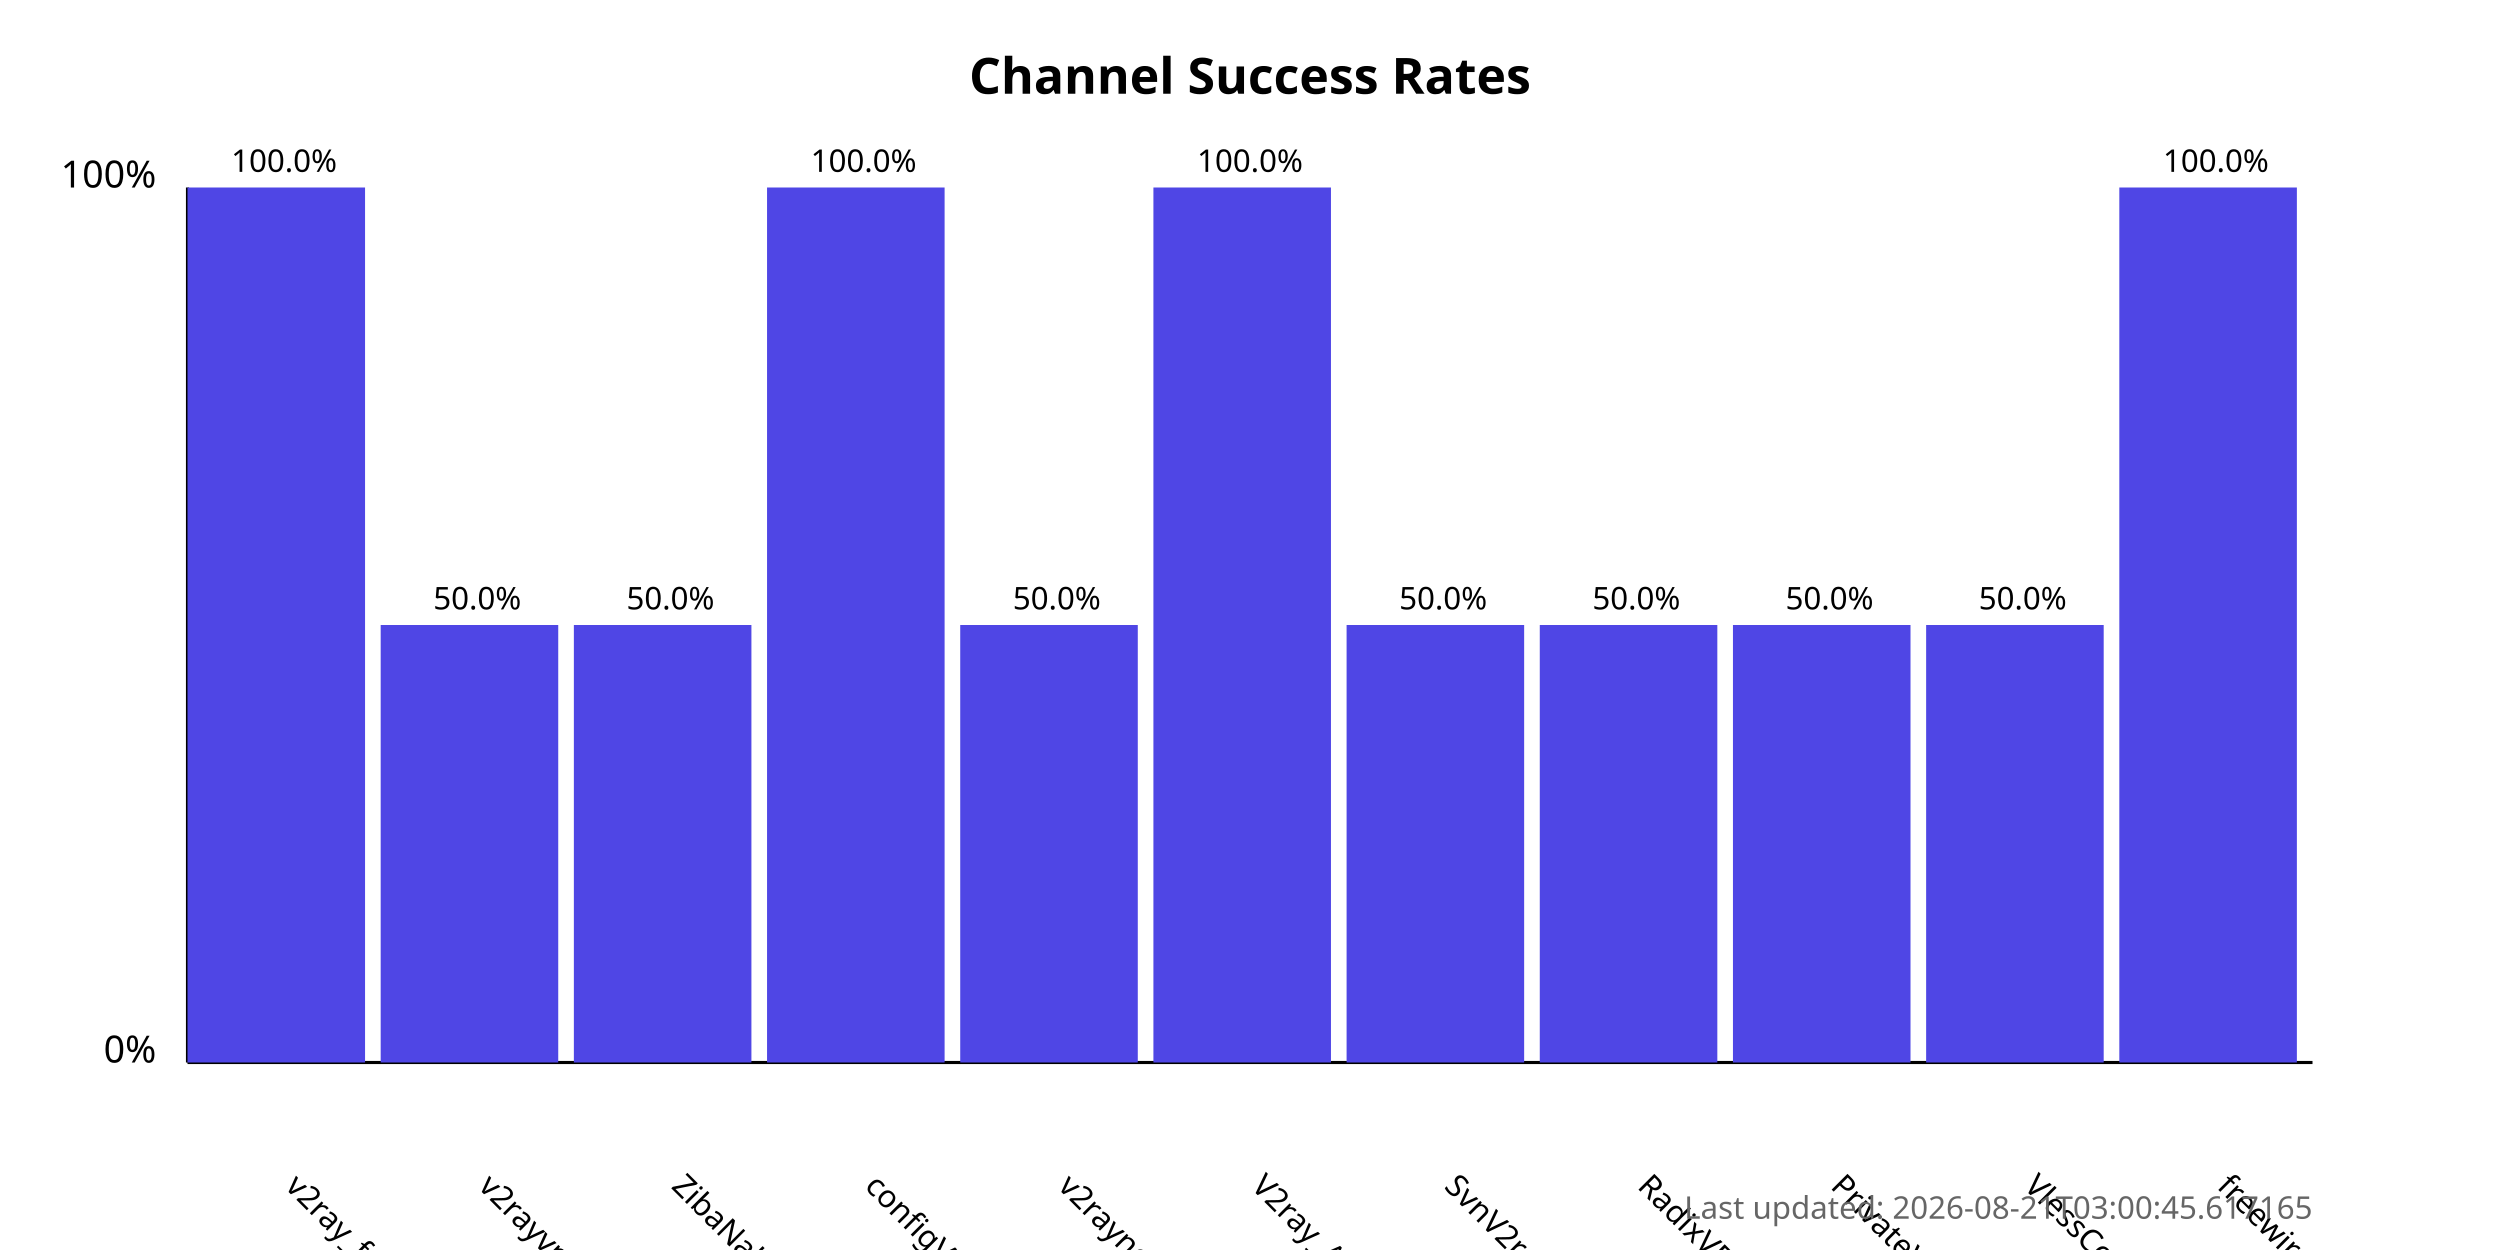
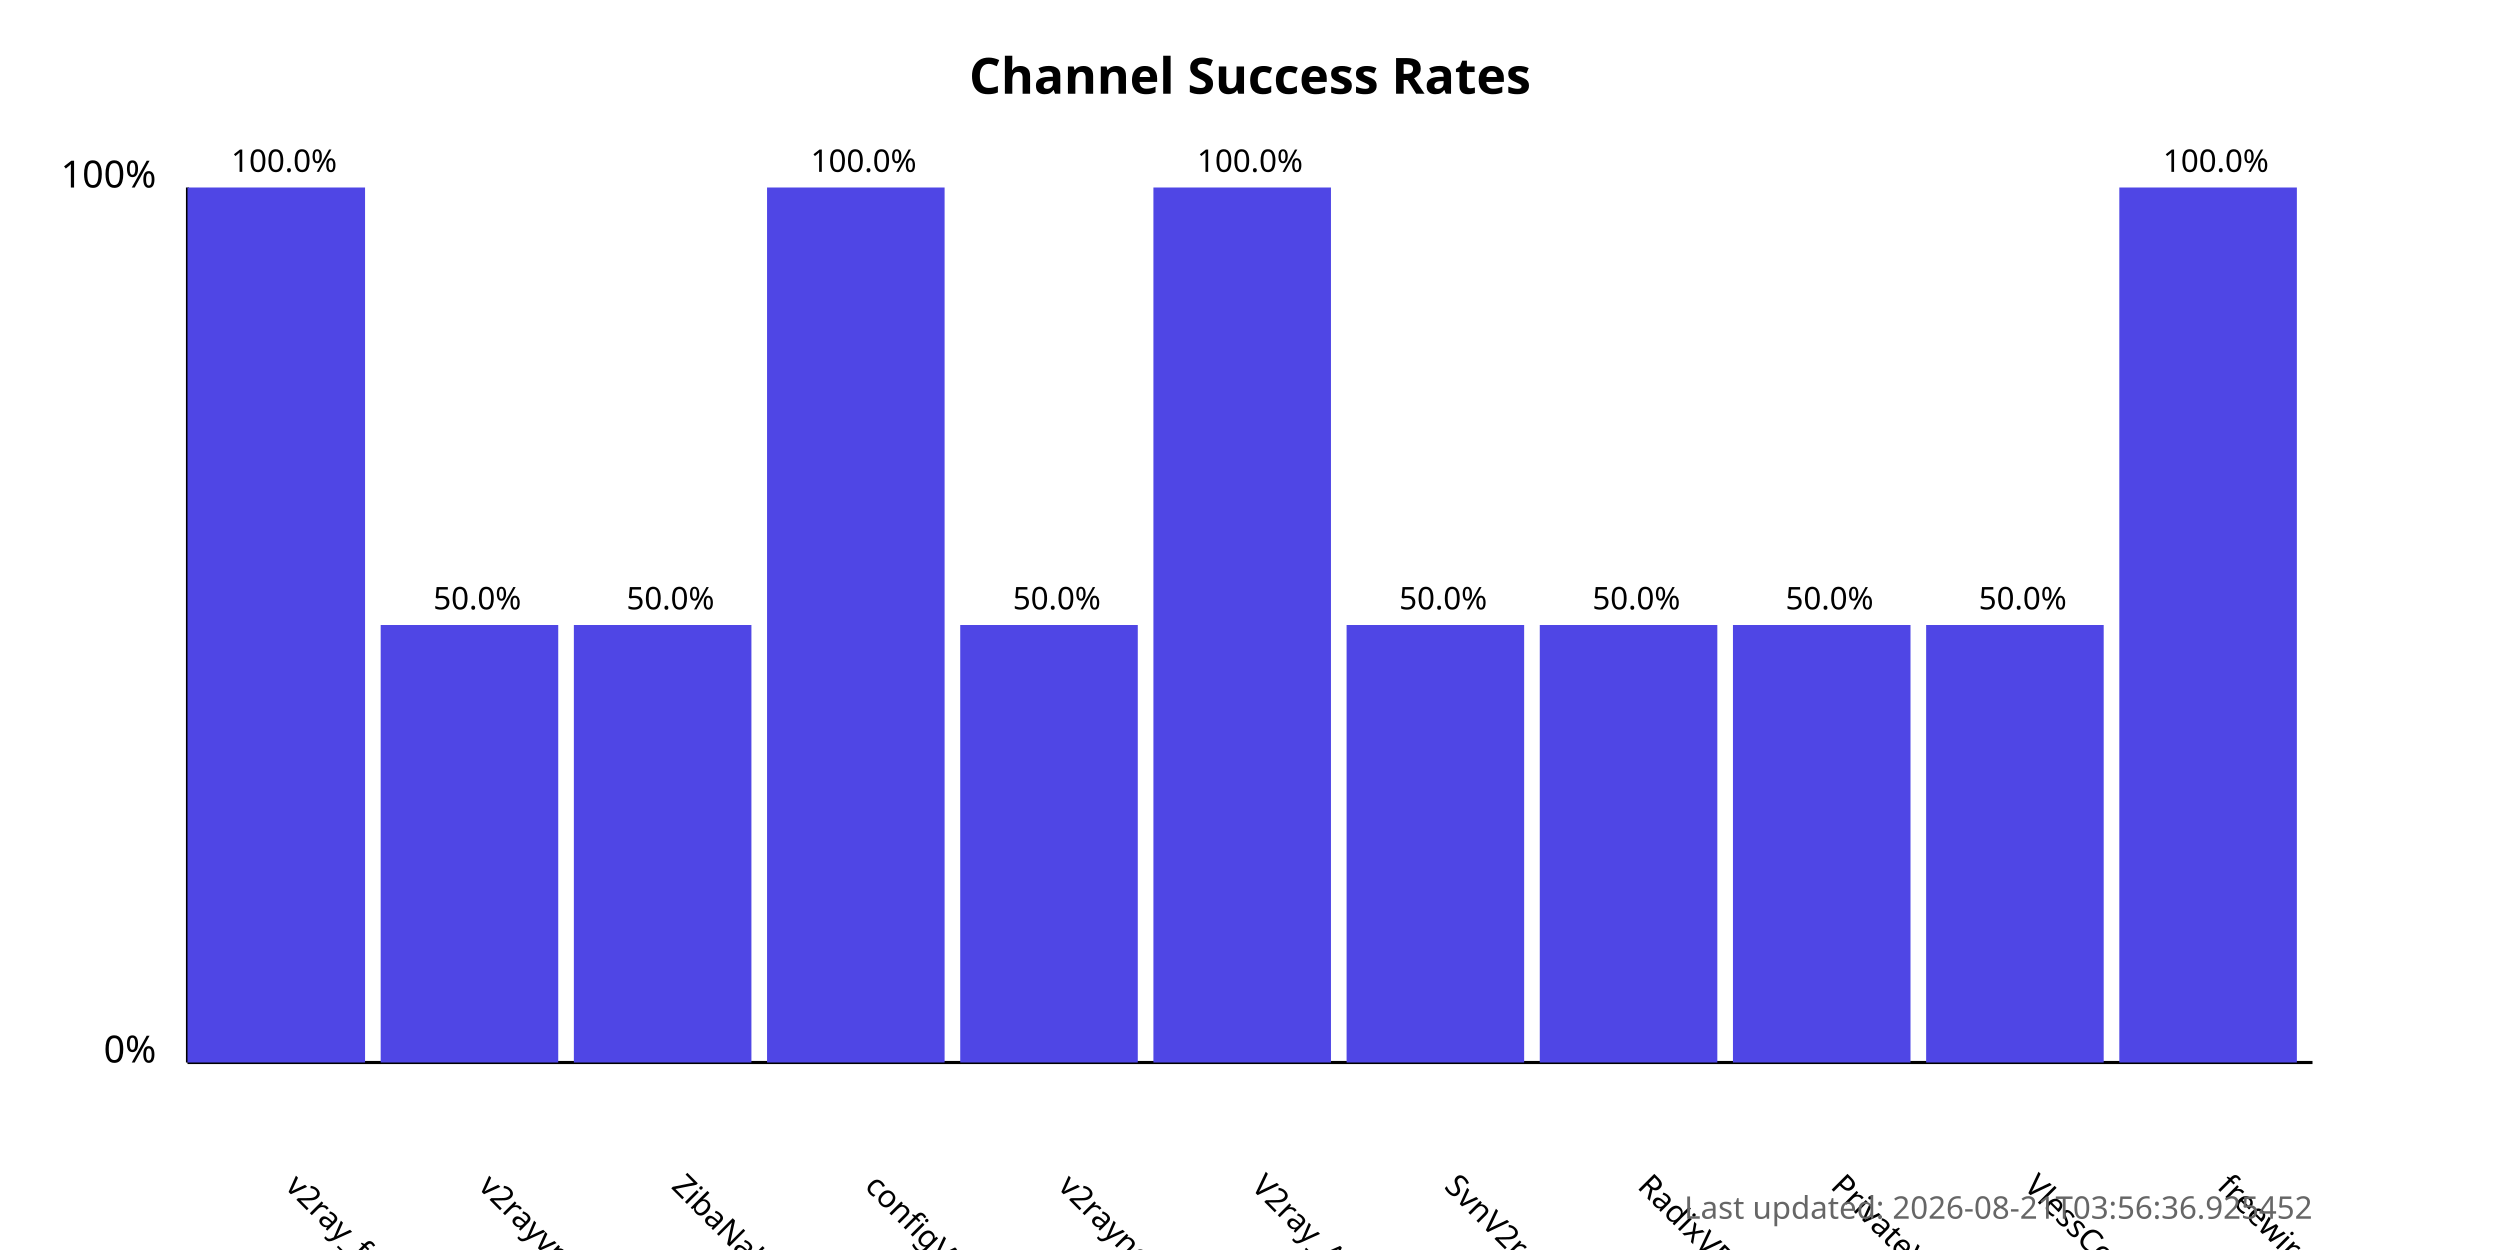
<svg xmlns="http://www.w3.org/2000/svg" width="800" height="400">
  <style>
            .chart-title { font: bold 16px sans-serif; }
            .axis-label { font: 12px sans-serif; }
            .tick-label { font: 10px sans-serif; }
            .bar { fill: #4f46e5; }
            .bar:hover { fill: #6366f1; }
            .timestamp { font: 10px sans-serif; fill: #666; }
        </style>
  <text x="400.0" y="30" text-anchor="middle" class="chart-title">
            Channel Success Rates
        </text>
  <line x1="60" y1="340" x2="60" y2="60" stroke="black" stroke-width="1" />
  <line x1="60" y1="340" x2="740" y2="340" stroke="black" stroke-width="1" />
  <text x="50" y="340" text-anchor="end" class="axis-label">0%</text>
  <text x="50" y="60" text-anchor="end" class="axis-label">100%</text>
  <g>
    <rect x="60" y="60.0" width="56.818" height="280.0" class="bar" />
    <text x="90.909" y="380" transform="rotate(45, 90.90909, 380)" text-anchor="start" class="tick-label">
                v2ray_free_conf
            </text>
    <text x="90.909" y="55.0" text-anchor="middle" class="tick-label">
                100.0%
            </text>
  </g>
  <g>
    <rect x="121.818" y="200.0" width="56.818" height="140.0" class="bar" />
    <text x="152.727" y="380" transform="rotate(45, 152.7273, 380)" text-anchor="start" class="tick-label">
                v2rayvpno
            </text>
    <text x="152.727" y="195.0" text-anchor="middle" class="tick-label">
                50.0%
            </text>
  </g>
  <g>
    <rect x="183.636" y="200.0" width="56.818" height="140.0" class="bar" />
    <text x="214.545" y="380" transform="rotate(45, 214.5455, 380)" text-anchor="start" class="tick-label">
                ZibaNabz
            </text>
    <text x="214.545" y="195.0" text-anchor="middle" class="tick-label">
                50.0%
            </text>
  </g>
  <g>
    <rect x="245.455" y="60.0" width="56.818" height="280.0" class="bar" />
    <text x="276.364" y="380" transform="rotate(45, 276.3636, 380)" text-anchor="start" class="tick-label">
                configV2rayForFree
            </text>
    <text x="276.364" y="55.0" text-anchor="middle" class="tick-label">
                100.0%
            </text>
  </g>
  <g>
    <rect x="307.273" y="200.0" width="56.818" height="140.0" class="bar" />
    <text x="338.182" y="380" transform="rotate(45, 338.1818, 380)" text-anchor="start" class="tick-label">
                v2rayngvpn
            </text>
    <text x="338.182" y="195.0" text-anchor="middle" class="tick-label">
                50.0%
            </text>
  </g>
  <g>
    <rect x="369.091" y="60.0" width="56.818" height="280.0" class="bar" />
    <text x="400.0" y="380" transform="rotate(45, 400.0, 380)" text-anchor="start" class="tick-label">
                V2ray_Alpha
            </text>
    <text x="400.0" y="55.0" text-anchor="middle" class="tick-label">
                100.0%
            </text>
  </g>
  <g>
    <rect x="430.909" y="200.0" width="56.818" height="140.0" class="bar" />
    <text x="461.818" y="380" transform="rotate(45, 461.8182, 380)" text-anchor="start" class="tick-label">
                SvnV2ray
            </text>
    <text x="461.818" y="195.0" text-anchor="middle" class="tick-label">
                50.0%
            </text>
  </g>
  <g>
    <rect x="492.727" y="200.0" width="56.818" height="140.0" class="bar" />
    <text x="523.636" y="380" transform="rotate(45, 523.6364, 380)" text-anchor="start" class="tick-label">
                RadixVPN
            </text>
    <text x="523.636" y="195.0" text-anchor="middle" class="tick-label">
                50.0%
            </text>
  </g>
  <g>
    <rect x="554.545" y="200.0" width="56.818" height="140.0" class="bar" />
    <text x="585.455" y="380" transform="rotate(45, 585.4545, 380)" text-anchor="start" class="tick-label">
                PrivateVPNs
            </text>
    <text x="585.455" y="195.0" text-anchor="middle" class="tick-label">
                50.0%
            </text>
  </g>
  <g>
    <rect x="616.364" y="200.0" width="56.818" height="140.0" class="bar" />
    <text x="647.273" y="380" transform="rotate(45, 647.2727, 380)" text-anchor="start" class="tick-label">
                VlessConfig
            </text>
    <text x="647.273" y="195.0" text-anchor="middle" class="tick-label">
                50.0%
            </text>
  </g>
  <g>
    <rect x="678.182" y="60.0" width="56.818" height="280.0" class="bar" />
    <text x="709.091" y="380" transform="rotate(45, 709.0909, 380)" text-anchor="start" class="tick-label">
                freewireguard
            </text>
    <text x="709.091" y="55.0" text-anchor="middle" class="tick-label">
                100.0%
            </text>
  </g>
  <text x="740" y="390" text-anchor="end" class="timestamp">
-             Last updated: 2026-08-21T03:00:45.617165
+             Last updated: 2026-08-21T03:56:36.925452
        </text>
</svg>
